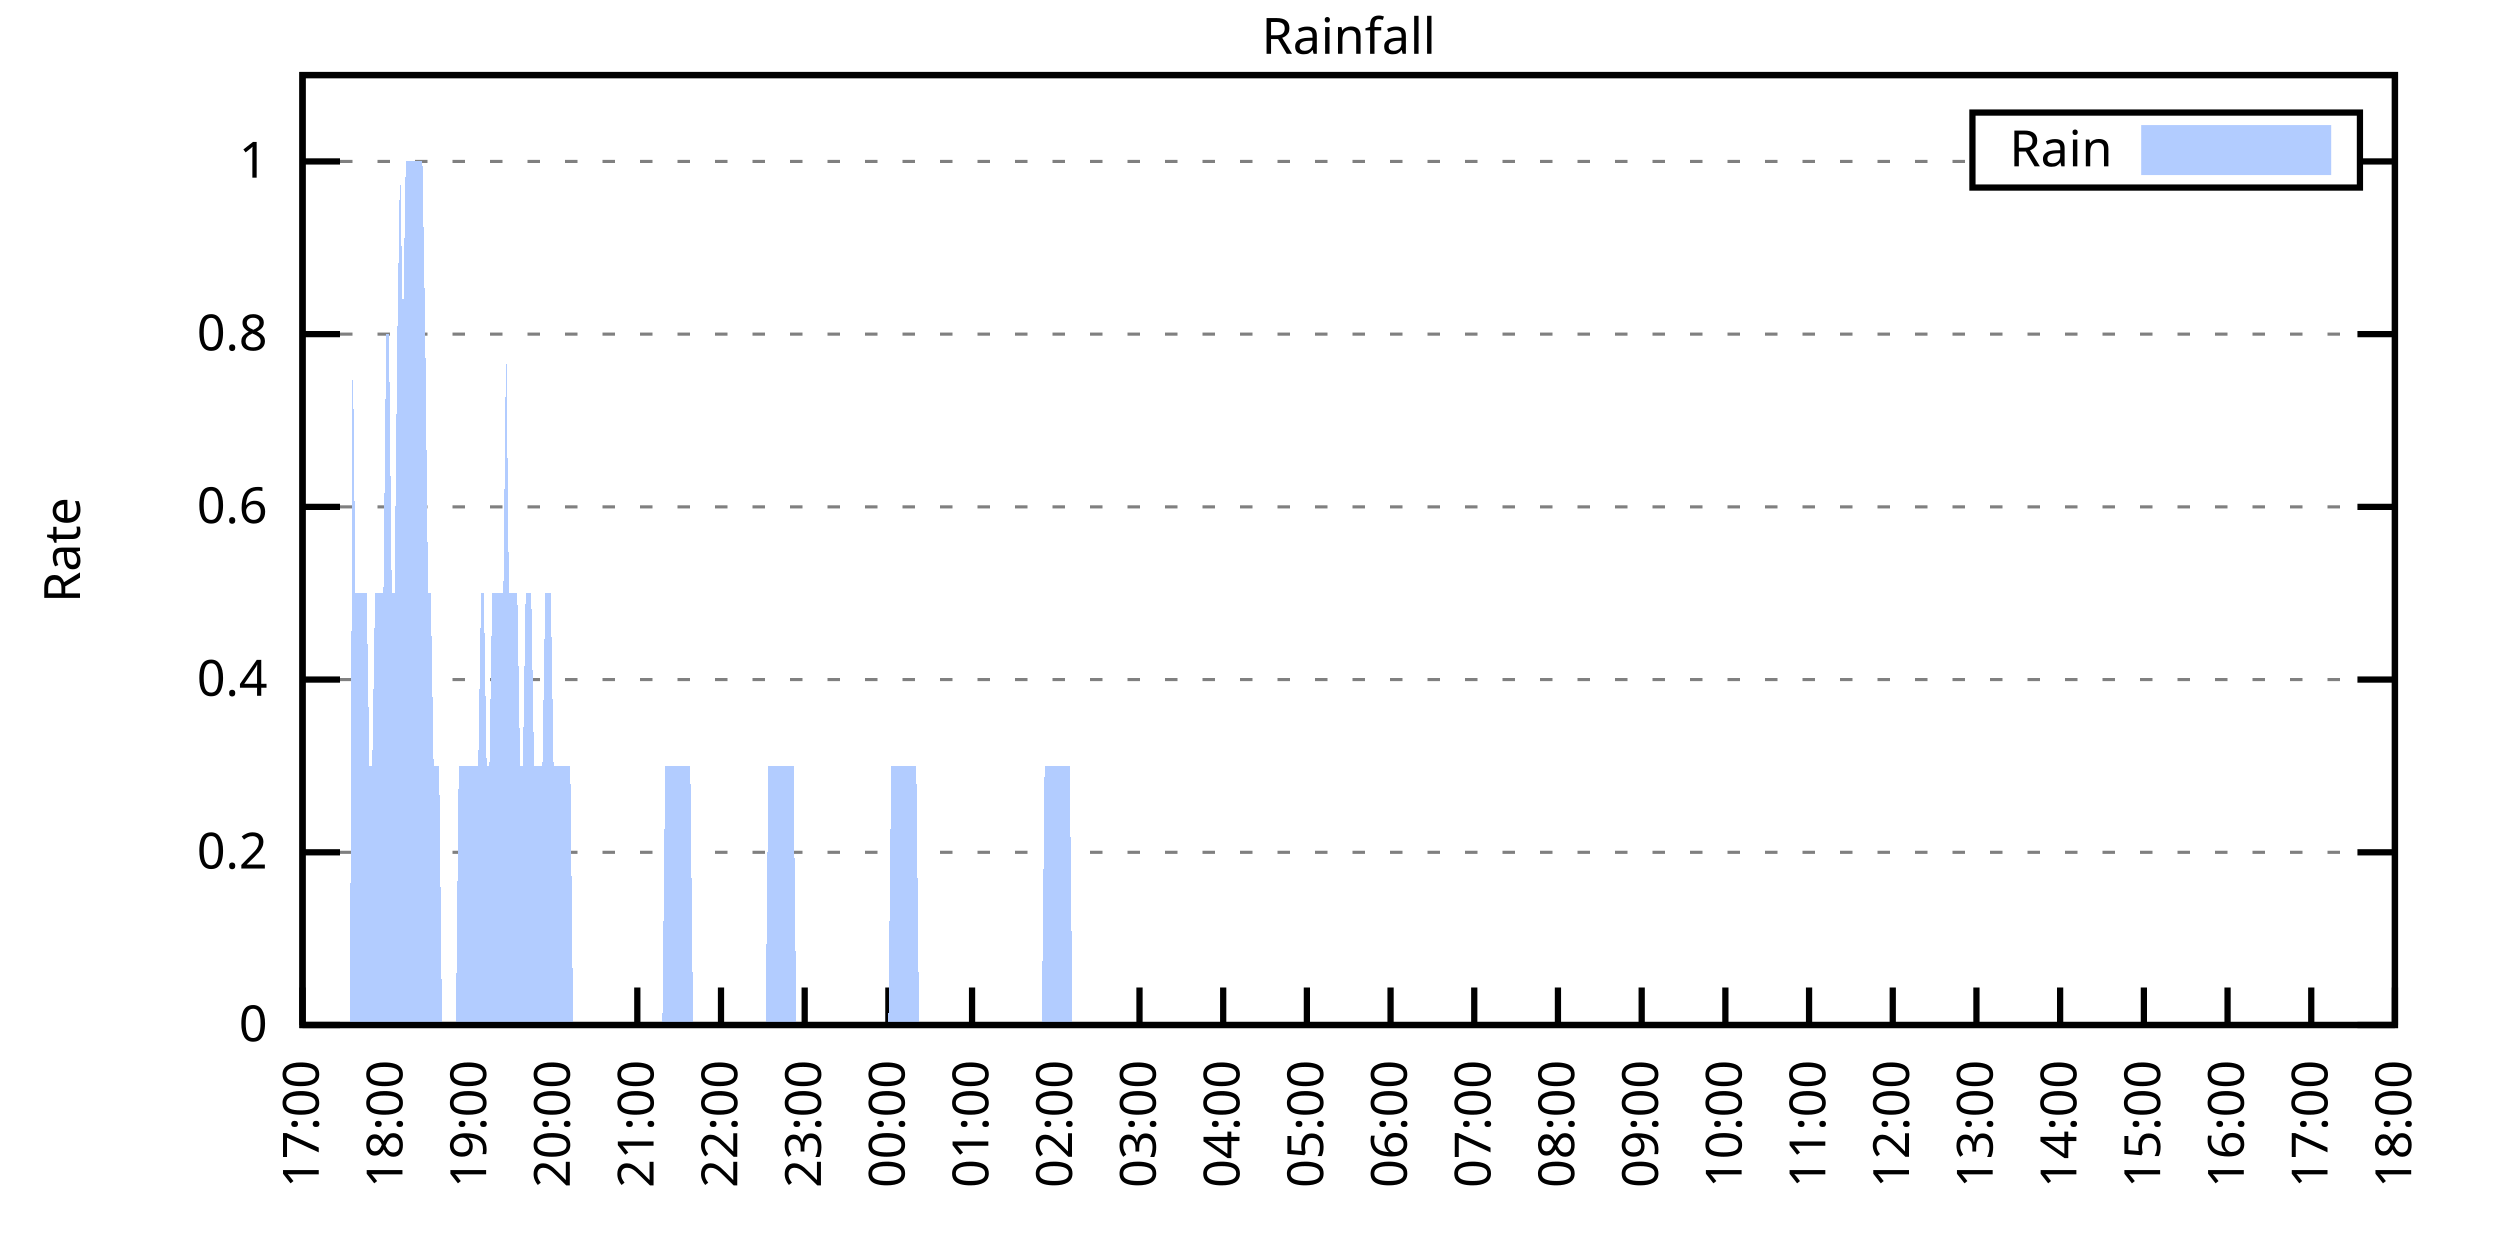
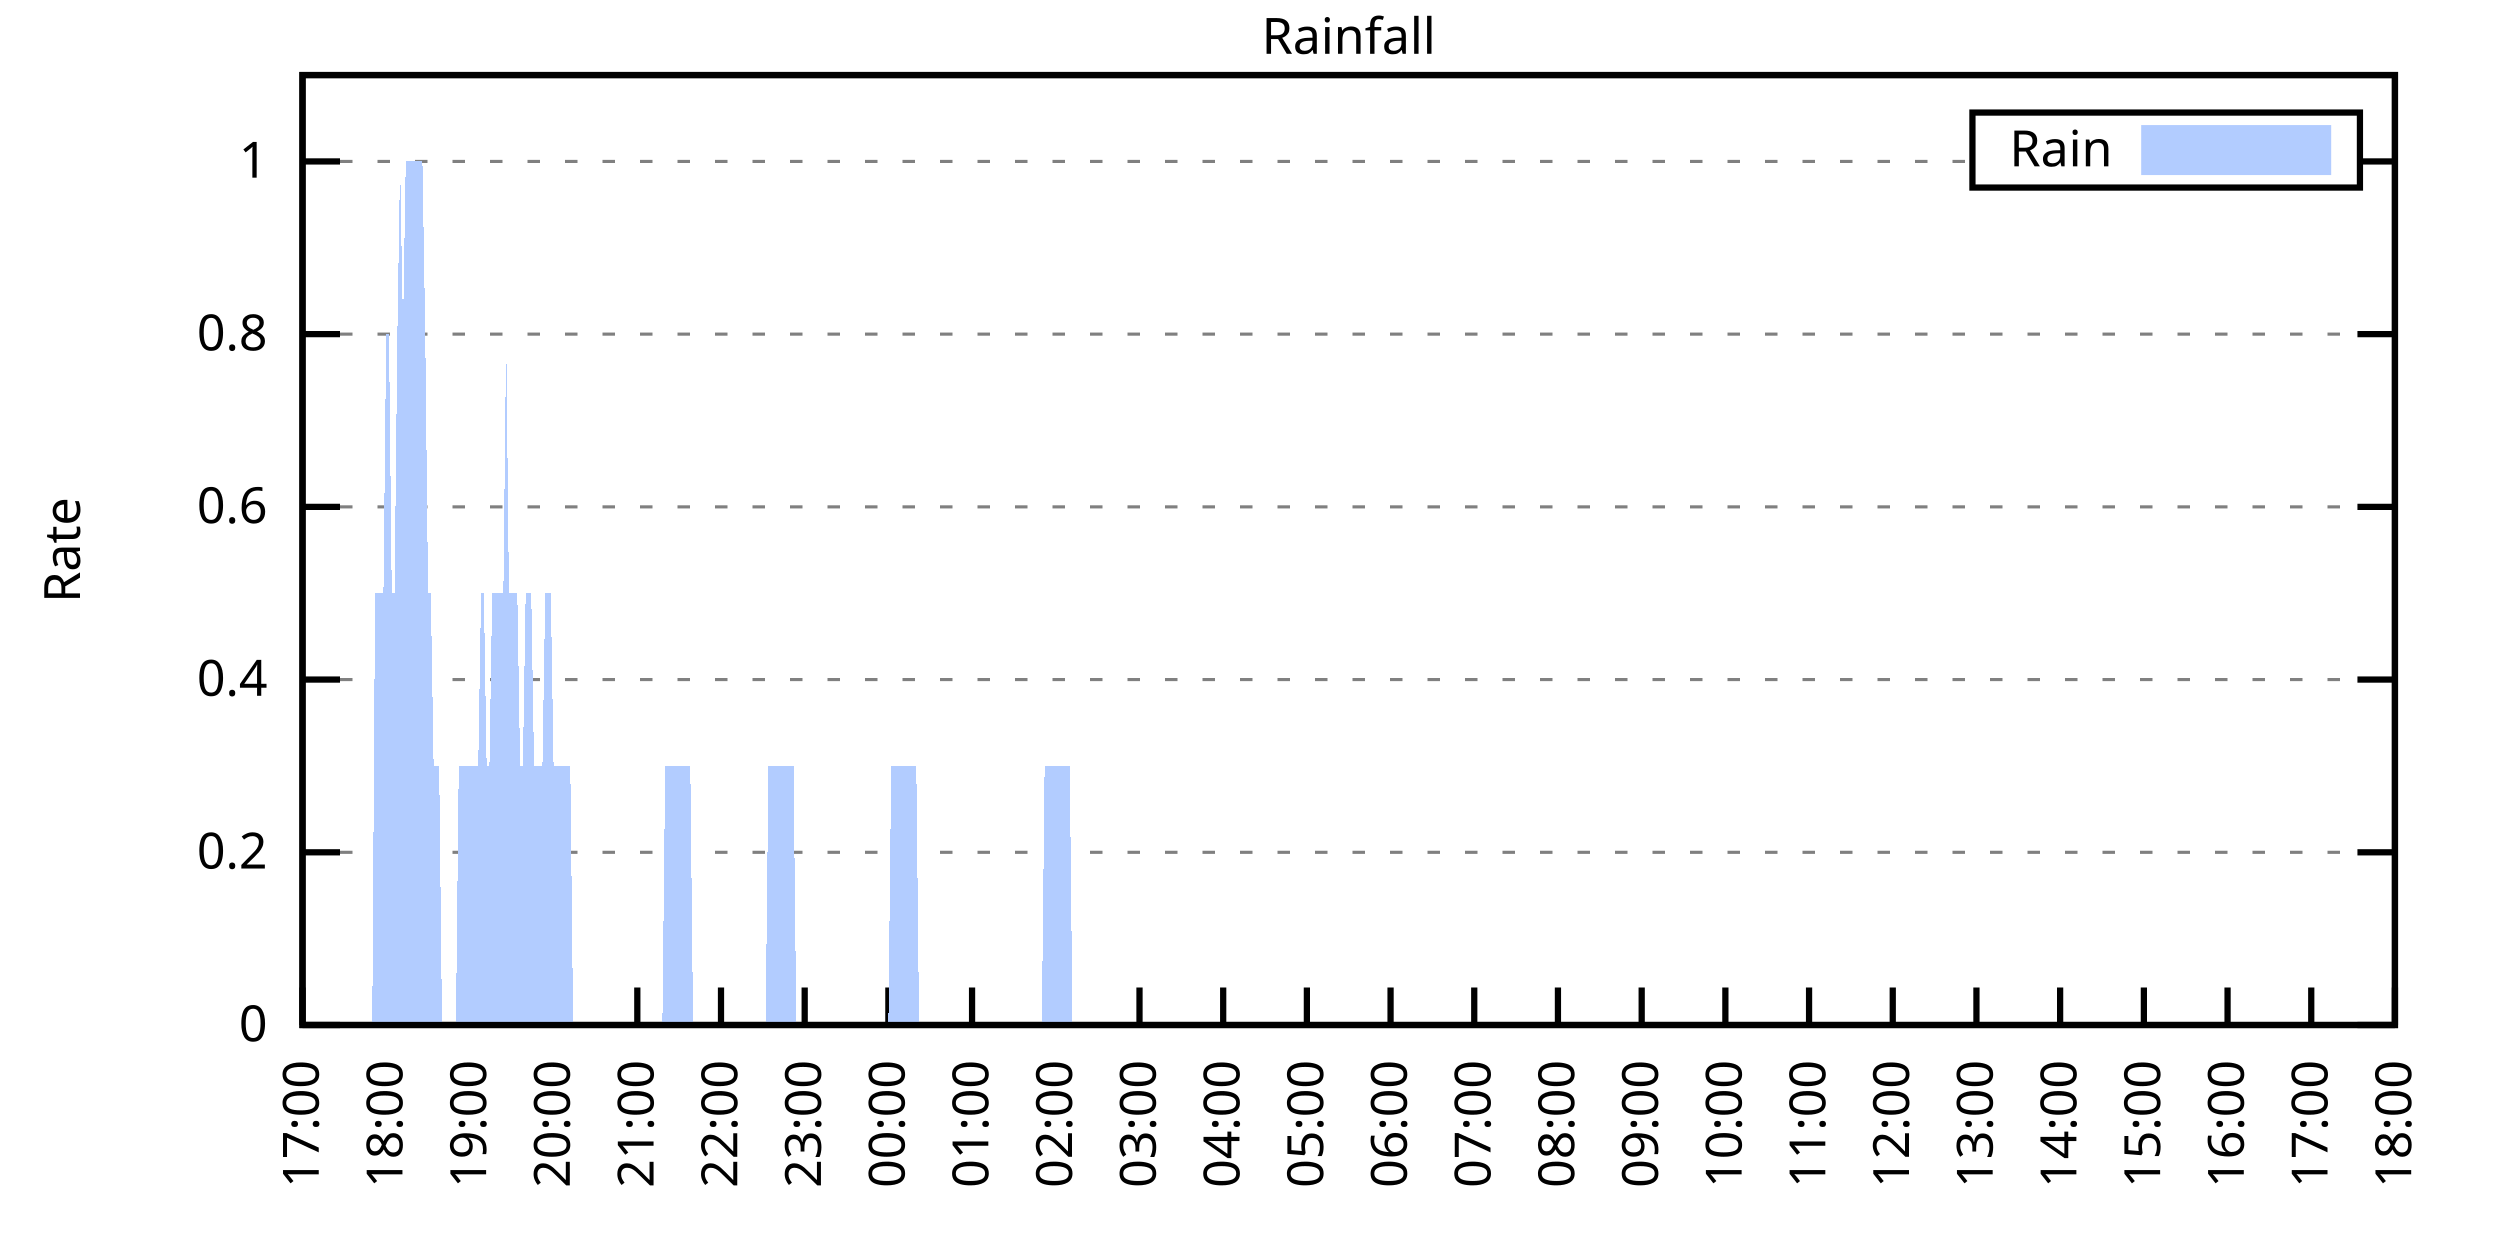
<svg xmlns="http://www.w3.org/2000/svg" xmlns:xlink="http://www.w3.org/1999/xlink" width="400" height="200" viewBox="0 0 400 200">
  <g id="gnuplot_canvas">
    <rect x="0" y="0" width="400" height="200" fill="none" />
    <defs>
      <circle id="gpDot" r="0.5" stroke-width="0.5" stroke="currentColor" />
      <path id="gpPt0" stroke-width="0.333" stroke="currentColor" d="M-1,0 h2 M0,-1 v2" />
      <path id="gpPt1" stroke-width="0.333" stroke="currentColor" d="M-1,-1 L1,1 M1,-1 L-1,1" />
      <path id="gpPt2" stroke-width="0.333" stroke="currentColor" d="M-1,0 L1,0 M0,-1 L0,1 M-1,-1 L1,1 M-1,1 L1,-1" />
      <rect id="gpPt3" stroke-width="0.333" stroke="currentColor" x="-1" y="-1" width="2" height="2" />
      <rect id="gpPt4" stroke-width="0.333" stroke="currentColor" fill="currentColor" x="-1" y="-1" width="2" height="2" />
      <circle id="gpPt5" stroke-width="0.333" stroke="currentColor" cx="0" cy="0" r="1" />
      <use xlink:href="#gpPt5" id="gpPt6" fill="currentColor" stroke="none" />
      <path id="gpPt7" stroke-width="0.333" stroke="currentColor" d="M0,-1.33 L-1.33,0.67 L1.33,0.67 z" />
      <use xlink:href="#gpPt7" id="gpPt8" fill="currentColor" stroke="none" />
      <use xlink:href="#gpPt7" id="gpPt9" stroke="currentColor" transform="rotate(180)" />
      <use xlink:href="#gpPt9" id="gpPt10" fill="currentColor" stroke="none" />
      <use xlink:href="#gpPt3" id="gpPt11" stroke="currentColor" transform="rotate(45)" />
      <use xlink:href="#gpPt11" id="gpPt12" fill="currentColor" stroke="none" />
      <path id="gpPt13" stroke-width="0.333" stroke="currentColor" d="M0,1.330 L1.265,0.411 L0.782,-1.067 L-0.782,-1.076 L-1.265,0.411 z" />
      <use xlink:href="#gpPt13" id="gpPt14" fill="currentColor" stroke="none" />
      <filter id="textbox" filterUnits="objectBoundingBox" x="0" y="0" height="1" width="1">
        <feFlood flood-color="white" flood-opacity="1" result="bgnd" />
        <feComposite in="SourceGraphic" in2="bgnd" operator="atop" />
      </filter>
      <filter id="greybox" filterUnits="objectBoundingBox" x="0" y="0" height="1" width="1">
        <feFlood flood-color="lightgrey" flood-opacity="1" result="grey" />
        <feComposite in="SourceGraphic" in2="grey" operator="atop" />
      </filter>
    </defs>
    <g fill="none" color="white" stroke="currentColor" stroke-width="1.00" stroke-linecap="butt" stroke-linejoin="miter">
</g>
    <g fill="none" color="black" stroke="currentColor" stroke-width="1.00" stroke-linecap="butt" stroke-linejoin="miter">
      <g stroke="none" shape-rendering="crispEdges">
        <polygon fill="rgb(255, 255, 255)" points="48.40,164.00 383.18,164.00 383.18,12.02 48.40,12.02 " />
      </g>
    </g>
    <g fill="none" color="black" stroke="currentColor" stroke-width="1.00" stroke-linecap="butt" stroke-linejoin="miter">
</g>
    <g fill="none" color="black" stroke="black" stroke-width="0.50" stroke-linecap="butt" stroke-linejoin="miter">
</g>
    <g fill="none" color="gray" stroke="currentColor" stroke-width="0.50" stroke-linecap="butt" stroke-linejoin="miter">
      <path stroke="gray" stroke-dasharray="2,4" class="gridline" d="M48.40,164.00 L383.19,164.00  " />
    </g>
    <g fill="none" color="gray" stroke="gray" stroke-width="1.00" stroke-linecap="butt" stroke-linejoin="miter">
</g>
    <g fill="none" color="black" stroke="currentColor" stroke-width="1.00" stroke-linecap="butt" stroke-linejoin="miter">
      <path stroke="black" d="M48.40,164.00 L54.40,164.00 M383.19,164.00 L377.19,164.00  " />
      <g transform="translate(42.80,166.60)" stroke="none" fill="black" font-family="Sans" font-size="8.00" text-anchor="end">
        <text>
          <tspan font-family="Sans"> 0</tspan>
        </text>
      </g>
    </g>
    <g fill="none" color="black" stroke="currentColor" stroke-width="1.00" stroke-linecap="butt" stroke-linejoin="miter">
</g>
    <g fill="none" color="black" stroke="black" stroke-width="0.50" stroke-linecap="butt" stroke-linejoin="miter">
</g>
    <g fill="none" color="gray" stroke="currentColor" stroke-width="0.50" stroke-linecap="butt" stroke-linejoin="miter">
      <path stroke="gray" stroke-dasharray="2,4" class="gridline" d="M48.40,136.37 L383.19,136.37  " />
    </g>
    <g fill="none" color="gray" stroke="gray" stroke-width="1.00" stroke-linecap="butt" stroke-linejoin="miter">
</g>
    <g fill="none" color="black" stroke="currentColor" stroke-width="1.00" stroke-linecap="butt" stroke-linejoin="miter">
      <path stroke="black" d="M48.40,136.37 L54.40,136.37 M383.19,136.37 L377.19,136.37  " />
      <g transform="translate(42.80,138.97)" stroke="none" fill="black" font-family="Sans" font-size="8.00" text-anchor="end">
        <text>
          <tspan font-family="Sans"> 0.2</tspan>
        </text>
      </g>
    </g>
    <g fill="none" color="black" stroke="currentColor" stroke-width="1.00" stroke-linecap="butt" stroke-linejoin="miter">
</g>
    <g fill="none" color="black" stroke="black" stroke-width="0.50" stroke-linecap="butt" stroke-linejoin="miter">
</g>
    <g fill="none" color="gray" stroke="currentColor" stroke-width="0.50" stroke-linecap="butt" stroke-linejoin="miter">
      <path stroke="gray" stroke-dasharray="2,4" class="gridline" d="M48.40,108.73 L383.19,108.73  " />
    </g>
    <g fill="none" color="gray" stroke="gray" stroke-width="1.00" stroke-linecap="butt" stroke-linejoin="miter">
</g>
    <g fill="none" color="black" stroke="currentColor" stroke-width="1.00" stroke-linecap="butt" stroke-linejoin="miter">
      <path stroke="black" d="M48.40,108.73 L54.40,108.73 M383.19,108.73 L377.19,108.73  " />
      <g transform="translate(42.80,111.33)" stroke="none" fill="black" font-family="Sans" font-size="8.00" text-anchor="end">
        <text>
          <tspan font-family="Sans"> 0.4</tspan>
        </text>
      </g>
    </g>
    <g fill="none" color="black" stroke="currentColor" stroke-width="1.00" stroke-linecap="butt" stroke-linejoin="miter">
</g>
    <g fill="none" color="black" stroke="black" stroke-width="0.50" stroke-linecap="butt" stroke-linejoin="miter">
</g>
    <g fill="none" color="gray" stroke="currentColor" stroke-width="0.50" stroke-linecap="butt" stroke-linejoin="miter">
      <path stroke="gray" stroke-dasharray="2,4" class="gridline" d="M48.40,81.10 L383.19,81.10  " />
    </g>
    <g fill="none" color="gray" stroke="gray" stroke-width="1.00" stroke-linecap="butt" stroke-linejoin="miter">
</g>
    <g fill="none" color="black" stroke="currentColor" stroke-width="1.00" stroke-linecap="butt" stroke-linejoin="miter">
      <path stroke="black" d="M48.40,81.10 L54.40,81.10 M383.19,81.10 L377.19,81.10  " />
      <g transform="translate(42.80,83.70)" stroke="none" fill="black" font-family="Sans" font-size="8.00" text-anchor="end">
        <text>
          <tspan font-family="Sans"> 0.6</tspan>
        </text>
      </g>
    </g>
    <g fill="none" color="black" stroke="currentColor" stroke-width="1.00" stroke-linecap="butt" stroke-linejoin="miter">
</g>
    <g fill="none" color="black" stroke="black" stroke-width="0.50" stroke-linecap="butt" stroke-linejoin="miter">
</g>
    <g fill="none" color="gray" stroke="currentColor" stroke-width="0.50" stroke-linecap="butt" stroke-linejoin="miter">
      <path stroke="gray" stroke-dasharray="2,4" class="gridline" d="M48.40,53.46 L383.19,53.46  " />
    </g>
    <g fill="none" color="gray" stroke="gray" stroke-width="1.00" stroke-linecap="butt" stroke-linejoin="miter">
</g>
    <g fill="none" color="black" stroke="currentColor" stroke-width="1.00" stroke-linecap="butt" stroke-linejoin="miter">
      <path stroke="black" d="M48.40,53.46 L54.40,53.46 M383.19,53.46 L377.19,53.46  " />
      <g transform="translate(42.80,56.06)" stroke="none" fill="black" font-family="Sans" font-size="8.00" text-anchor="end">
        <text>
          <tspan font-family="Sans"> 0.8</tspan>
        </text>
      </g>
    </g>
    <g fill="none" color="black" stroke="currentColor" stroke-width="1.00" stroke-linecap="butt" stroke-linejoin="miter">
</g>
    <g fill="none" color="black" stroke="black" stroke-width="0.50" stroke-linecap="butt" stroke-linejoin="miter">
</g>
    <g fill="none" color="gray" stroke="currentColor" stroke-width="0.50" stroke-linecap="butt" stroke-linejoin="miter">
      <path stroke="gray" stroke-dasharray="2,4" class="gridline" d="M48.40,25.83 L315.59,25.83 M377.59,25.83 L383.19,25.83  " />
    </g>
    <g fill="none" color="gray" stroke="gray" stroke-width="1.00" stroke-linecap="butt" stroke-linejoin="miter">
</g>
    <g fill="none" color="black" stroke="currentColor" stroke-width="1.00" stroke-linecap="butt" stroke-linejoin="miter">
      <path stroke="black" d="M48.40,25.83 L54.40,25.83 M383.19,25.83 L377.19,25.83  " />
      <g transform="translate(42.80,28.43)" stroke="none" fill="black" font-family="Sans" font-size="8.00" text-anchor="end">
        <text>
          <tspan font-family="Sans"> 1</tspan>
        </text>
      </g>
    </g>
    <g fill="none" color="black" stroke="currentColor" stroke-width="1.00" stroke-linecap="butt" stroke-linejoin="miter">
      <path stroke="black" d="M48.40,164.00 L48.40,158.00  " />
      <g transform="translate(51.00,169.60) rotate(270.00)" stroke="none" fill="black" font-family="Sans" font-size="8.00" text-anchor="end">
        <text>
          <tspan font-family="Sans">17:00</tspan>
        </text>
      </g>
    </g>
    <g fill="none" color="black" stroke="currentColor" stroke-width="1.00" stroke-linecap="butt" stroke-linejoin="miter">
      <path stroke="black" d="M61.79,164.00 L61.79,158.00  " />
      <g transform="translate(64.39,169.60) rotate(270.00)" stroke="none" fill="black" font-family="Sans" font-size="8.00" text-anchor="end">
        <text>
          <tspan font-family="Sans">18:00</tspan>
        </text>
      </g>
    </g>
    <g fill="none" color="black" stroke="currentColor" stroke-width="1.00" stroke-linecap="butt" stroke-linejoin="miter">
      <path stroke="black" d="M75.18,164.00 L75.18,158.00  " />
      <g transform="translate(77.78,169.60) rotate(270.00)" stroke="none" fill="black" font-family="Sans" font-size="8.00" text-anchor="end">
        <text>
          <tspan font-family="Sans">19:00</tspan>
        </text>
      </g>
    </g>
    <g fill="none" color="black" stroke="currentColor" stroke-width="1.00" stroke-linecap="butt" stroke-linejoin="miter">
      <path stroke="black" d="M88.57,164.00 L88.57,158.00  " />
      <g transform="translate(91.17,169.60) rotate(270.00)" stroke="none" fill="black" font-family="Sans" font-size="8.00" text-anchor="end">
        <text>
          <tspan font-family="Sans">20:00</tspan>
        </text>
      </g>
    </g>
    <g fill="none" color="black" stroke="currentColor" stroke-width="1.00" stroke-linecap="butt" stroke-linejoin="miter">
      <path stroke="black" d="M101.97,164.00 L101.97,158.00  " />
      <g transform="translate(104.57,169.60) rotate(270.00)" stroke="none" fill="black" font-family="Sans" font-size="8.00" text-anchor="end">
        <text>
          <tspan font-family="Sans">21:00</tspan>
        </text>
      </g>
    </g>
    <g fill="none" color="black" stroke="currentColor" stroke-width="1.00" stroke-linecap="butt" stroke-linejoin="miter">
      <path stroke="black" d="M115.36,164.00 L115.36,158.00  " />
      <g transform="translate(117.96,169.60) rotate(270.00)" stroke="none" fill="black" font-family="Sans" font-size="8.00" text-anchor="end">
        <text>
          <tspan font-family="Sans">22:00</tspan>
        </text>
      </g>
    </g>
    <g fill="none" color="black" stroke="currentColor" stroke-width="1.00" stroke-linecap="butt" stroke-linejoin="miter">
      <path stroke="black" d="M128.75,164.00 L128.75,158.00  " />
      <g transform="translate(131.35,169.60) rotate(270.00)" stroke="none" fill="black" font-family="Sans" font-size="8.00" text-anchor="end">
        <text>
          <tspan font-family="Sans">23:00</tspan>
        </text>
      </g>
    </g>
    <g fill="none" color="black" stroke="currentColor" stroke-width="1.00" stroke-linecap="butt" stroke-linejoin="miter">
      <path stroke="black" d="M142.14,164.00 L142.14,158.00  " />
      <g transform="translate(144.74,169.60) rotate(270.00)" stroke="none" fill="black" font-family="Sans" font-size="8.00" text-anchor="end">
        <text>
          <tspan font-family="Sans">00:00</tspan>
        </text>
      </g>
    </g>
    <g fill="none" color="black" stroke="currentColor" stroke-width="1.00" stroke-linecap="butt" stroke-linejoin="miter">
      <path stroke="black" d="M155.53,164.00 L155.53,158.00  " />
      <g transform="translate(158.13,169.60) rotate(270.00)" stroke="none" fill="black" font-family="Sans" font-size="8.00" text-anchor="end">
        <text>
          <tspan font-family="Sans">01:00</tspan>
        </text>
      </g>
    </g>
    <g fill="none" color="black" stroke="currentColor" stroke-width="1.00" stroke-linecap="butt" stroke-linejoin="miter">
      <path stroke="black" d="M168.92,164.00 L168.92,158.00  " />
      <g transform="translate(171.52,169.60) rotate(270.00)" stroke="none" fill="black" font-family="Sans" font-size="8.00" text-anchor="end">
        <text>
          <tspan font-family="Sans">02:00</tspan>
        </text>
      </g>
    </g>
    <g fill="none" color="black" stroke="currentColor" stroke-width="1.00" stroke-linecap="butt" stroke-linejoin="miter">
      <path stroke="black" d="M182.32,164.00 L182.32,158.00  " />
      <g transform="translate(184.92,169.60) rotate(270.00)" stroke="none" fill="black" font-family="Sans" font-size="8.00" text-anchor="end">
        <text>
          <tspan font-family="Sans">03:00</tspan>
        </text>
      </g>
    </g>
    <g fill="none" color="black" stroke="currentColor" stroke-width="1.00" stroke-linecap="butt" stroke-linejoin="miter">
      <path stroke="black" d="M195.71,164.00 L195.71,158.00  " />
      <g transform="translate(198.31,169.60) rotate(270.00)" stroke="none" fill="black" font-family="Sans" font-size="8.00" text-anchor="end">
        <text>
          <tspan font-family="Sans">04:00</tspan>
        </text>
      </g>
    </g>
    <g fill="none" color="black" stroke="currentColor" stroke-width="1.00" stroke-linecap="butt" stroke-linejoin="miter">
      <path stroke="black" d="M209.10,164.00 L209.10,158.00  " />
      <g transform="translate(211.70,169.60) rotate(270.00)" stroke="none" fill="black" font-family="Sans" font-size="8.00" text-anchor="end">
        <text>
          <tspan font-family="Sans">05:00</tspan>
        </text>
      </g>
    </g>
    <g fill="none" color="black" stroke="currentColor" stroke-width="1.00" stroke-linecap="butt" stroke-linejoin="miter">
      <path stroke="black" d="M222.49,164.00 L222.49,158.00  " />
      <g transform="translate(225.09,169.60) rotate(270.00)" stroke="none" fill="black" font-family="Sans" font-size="8.00" text-anchor="end">
        <text>
          <tspan font-family="Sans">06:00</tspan>
        </text>
      </g>
    </g>
    <g fill="none" color="black" stroke="currentColor" stroke-width="1.00" stroke-linecap="butt" stroke-linejoin="miter">
      <path stroke="black" d="M235.88,164.00 L235.88,158.00  " />
      <g transform="translate(238.48,169.60) rotate(270.00)" stroke="none" fill="black" font-family="Sans" font-size="8.00" text-anchor="end">
        <text>
          <tspan font-family="Sans">07:00</tspan>
        </text>
      </g>
    </g>
    <g fill="none" color="black" stroke="currentColor" stroke-width="1.00" stroke-linecap="butt" stroke-linejoin="miter">
      <path stroke="black" d="M249.27,164.00 L249.27,158.00  " />
      <g transform="translate(251.87,169.60) rotate(270.00)" stroke="none" fill="black" font-family="Sans" font-size="8.00" text-anchor="end">
        <text>
          <tspan font-family="Sans">08:00</tspan>
        </text>
      </g>
    </g>
    <g fill="none" color="black" stroke="currentColor" stroke-width="1.00" stroke-linecap="butt" stroke-linejoin="miter">
      <path stroke="black" d="M262.67,164.00 L262.67,158.00  " />
      <g transform="translate(265.27,169.60) rotate(270.00)" stroke="none" fill="black" font-family="Sans" font-size="8.00" text-anchor="end">
        <text>
          <tspan font-family="Sans">09:00</tspan>
        </text>
      </g>
    </g>
    <g fill="none" color="black" stroke="currentColor" stroke-width="1.00" stroke-linecap="butt" stroke-linejoin="miter">
      <path stroke="black" d="M276.06,164.00 L276.06,158.00  " />
      <g transform="translate(278.66,169.60) rotate(270.00)" stroke="none" fill="black" font-family="Sans" font-size="8.00" text-anchor="end">
        <text>
          <tspan font-family="Sans">10:00</tspan>
        </text>
      </g>
    </g>
    <g fill="none" color="black" stroke="currentColor" stroke-width="1.00" stroke-linecap="butt" stroke-linejoin="miter">
      <path stroke="black" d="M289.45,164.00 L289.45,158.00  " />
      <g transform="translate(292.05,169.60) rotate(270.00)" stroke="none" fill="black" font-family="Sans" font-size="8.00" text-anchor="end">
        <text>
          <tspan font-family="Sans">11:00</tspan>
        </text>
      </g>
    </g>
    <g fill="none" color="black" stroke="currentColor" stroke-width="1.00" stroke-linecap="butt" stroke-linejoin="miter">
      <path stroke="black" d="M302.84,164.00 L302.84,158.00  " />
      <g transform="translate(305.44,169.60) rotate(270.00)" stroke="none" fill="black" font-family="Sans" font-size="8.00" text-anchor="end">
        <text>
          <tspan font-family="Sans">12:00</tspan>
        </text>
      </g>
    </g>
    <g fill="none" color="black" stroke="currentColor" stroke-width="1.00" stroke-linecap="butt" stroke-linejoin="miter">
      <path stroke="black" d="M316.23,164.00 L316.23,158.00  " />
      <g transform="translate(318.83,169.60) rotate(270.00)" stroke="none" fill="black" font-family="Sans" font-size="8.00" text-anchor="end">
        <text>
          <tspan font-family="Sans">13:00</tspan>
        </text>
      </g>
    </g>
    <g fill="none" color="black" stroke="currentColor" stroke-width="1.00" stroke-linecap="butt" stroke-linejoin="miter">
      <path stroke="black" d="M329.62,164.00 L329.62,158.00  " />
      <g transform="translate(332.22,169.60) rotate(270.00)" stroke="none" fill="black" font-family="Sans" font-size="8.00" text-anchor="end">
        <text>
          <tspan font-family="Sans">14:00</tspan>
        </text>
      </g>
    </g>
    <g fill="none" color="black" stroke="currentColor" stroke-width="1.00" stroke-linecap="butt" stroke-linejoin="miter">
      <path stroke="black" d="M343.02,164.00 L343.02,158.00  " />
      <g transform="translate(345.62,169.60) rotate(270.00)" stroke="none" fill="black" font-family="Sans" font-size="8.00" text-anchor="end">
        <text>
          <tspan font-family="Sans">15:00</tspan>
        </text>
      </g>
    </g>
    <g fill="none" color="black" stroke="currentColor" stroke-width="1.00" stroke-linecap="butt" stroke-linejoin="miter">
      <path stroke="black" d="M356.41,164.00 L356.41,158.00  " />
      <g transform="translate(359.01,169.60) rotate(270.00)" stroke="none" fill="black" font-family="Sans" font-size="8.00" text-anchor="end">
        <text>
          <tspan font-family="Sans">16:00</tspan>
        </text>
      </g>
    </g>
    <g fill="none" color="black" stroke="currentColor" stroke-width="1.00" stroke-linecap="butt" stroke-linejoin="miter">
      <path stroke="black" d="M369.80,164.00 L369.80,158.00  " />
      <g transform="translate(372.40,169.60) rotate(270.00)" stroke="none" fill="black" font-family="Sans" font-size="8.00" text-anchor="end">
        <text>
          <tspan font-family="Sans">17:00</tspan>
        </text>
      </g>
    </g>
    <g fill="none" color="black" stroke="currentColor" stroke-width="1.00" stroke-linecap="butt" stroke-linejoin="miter">
      <path stroke="black" d="M383.19,164.00 L383.19,158.00  " />
      <g transform="translate(385.79,169.60) rotate(270.00)" stroke="none" fill="black" font-family="Sans" font-size="8.00" text-anchor="end">
        <text>
          <tspan font-family="Sans">18:00</tspan>
        </text>
      </g>
    </g>
    <g fill="none" color="black" stroke="currentColor" stroke-width="1.00" stroke-linecap="butt" stroke-linejoin="miter">
</g>
    <g fill="none" color="black" stroke="currentColor" stroke-width="1.00" stroke-linecap="butt" stroke-linejoin="miter">
      <path stroke="black" d="M48.40,12.01 L48.40,164.00 L383.19,164.00 L383.19,12.01 L48.40,12.01 Z  " />
    </g>
    <g fill="none" color="black" stroke="currentColor" stroke-width="1.00" stroke-linecap="butt" stroke-linejoin="miter">
</g>
    <g fill="none" color="black" stroke="currentColor" stroke-width="1.00" stroke-linecap="butt" stroke-linejoin="miter">
      <path stroke="black" d="M315.59,30.01 L315.59,18.01 L377.59,18.01 L377.59,30.01 L315.59,30.01 Z  " />
    </g>
    <g id="Rainfall_plot_1">
      <g fill="none" color="white" stroke="black" stroke-width="2.00" stroke-linecap="butt" stroke-linejoin="miter">
</g>
      <g fill="none" color="black" stroke="currentColor" stroke-width="2.00" stroke-linecap="butt" stroke-linejoin="miter">
        <g transform="translate(337.99,26.61)" stroke="none" fill="black" font-family="Sans" font-size="8.00" text-anchor="end">
          <text>
            <tspan font-family="Sans">Rain</tspan>
          </text>
        </g>
      </g>
      <g fill="none" color="black" stroke="currentColor" stroke-width="2.00" stroke-linecap="butt" stroke-linejoin="miter">
        <g stroke="none" shape-rendering="crispEdges">
          <polygon fill="rgb(178, 204, 255)" points="343.59,27.01 371.99,27.01 371.99,21.01 343.59,21.01 " />
        </g>
        <path stroke="rgb(178, 204, 255)" d="M343.59,27.01 L371.99,27.01 L371.99,21.01 L343.59,21.01 L343.59,27.01 Z  " />
      </g>
      <g fill="none" color="black" stroke="currentColor" stroke-width="2.00" stroke-linecap="butt" stroke-linejoin="miter">
        <g stroke="none" shape-rendering="crispEdges">
-           <polygon fill="rgb(178, 204, 255)" points="51.97,164.00 52.42,164.00 52.86,164.00 53.31,164.00 53.76,164.00 54.20,164.00 54.65,164.00 55.10,164.00 55.54,164.00 55.99,164.00 56.43,53.46 56.88,94.91 57.33,94.91 57.77,94.91 58.22,94.91 58.67,94.91 59.11,122.55 59.56,122.55 60.01,94.91 60.45,94.91 60.90,94.91 61.35,94.91 61.79,53.46 62.24,53.46 62.68,94.91 63.13,94.91 63.58,53.46 64.02,25.83 64.47,53.46 64.92,25.83 65.36,25.83 65.81,25.83 66.26,25.83 66.70,25.83 67.15,25.83 67.59,25.83 68.04,53.46 68.49,94.91 68.93,94.91 69.38,122.55 69.83,122.55 70.27,122.55 70.72,164.00 71.17,164.00 71.61,164.00 72.06,164.00 72.50,164.00 72.95,164.00 73.40,122.55 73.84,122.55 74.29,122.55 74.74,122.55 75.18,122.55 75.63,122.55 76.08,122.55 76.52,122.55 76.97,94.91 77.42,94.91 77.86,122.55 78.31,122.55 78.75,94.91 79.20,94.91 79.65,94.91 80.09,94.91 80.54,94.91 80.99,53.46 81.43,94.91 81.88,94.91 82.33,94.91 82.77,94.91 83.22,122.55 83.66,122.55 84.11,94.91 84.56,94.91 85.00,94.91 85.45,122.55 85.90,122.55 86.34,122.55 86.79,122.55 87.24,94.91 87.68,94.91 88.13,94.91 88.57,122.55 89.02,122.55 89.47,122.55 89.91,122.55 90.36,122.55 90.81,122.55 91.25,122.55 91.70,164.00 92.15,164.00 92.59,164.00 93.04,164.00 93.49,164.00 93.93,164.00 94.38,164.00 94.82,164.00 95.27,164.00 95.72,164.00 96.16,164.00 96.61,164.00 97.06,164.00 97.50,164.00 97.95,164.00 98.40,164.00 98.84,164.00 99.29,164.00 99.73,164.00 100.18,164.00 100.63,164.00 101.07,164.00 101.52,164.00 101.97,164.00 102.41,164.00 102.86,164.00 103.31,164.00 103.75,164.00 104.20,164.00 104.64,164.00 105.09,164.00 105.54,164.00 105.98,164.00 106.43,122.55 106.88,122.55 107.32,122.55 107.77,122.55 108.22,122.55 108.66,122.55 109.11,122.55 109.55,122.55 110.00,122.55 110.45,122.55 110.89,164.00 111.34,164.00 111.79,164.00 112.23,164.00 112.68,164.00 113.13,164.00 113.57,164.00 114.02,164.00 114.47,164.00 114.91,164.00 115.36,164.00 115.80,164.00 116.25,164.00 116.70,164.00 117.14,164.00 117.59,164.00 118.04,164.00 118.48,164.00 118.93,164.00 119.38,164.00 119.82,164.00 120.27,164.00 120.71,164.00 121.16,164.00 121.61,164.00 122.05,164.00 122.50,164.00 122.95,122.55 123.39,122.55 123.84,122.55 124.29,122.55 124.73,122.55 125.18,122.55 125.62,122.55 126.07,122.55 126.52,122.55 126.96,122.55 127.41,164.00 127.86,164.00 128.30,164.00 128.75,164.00 129.20,164.00 129.64,164.00 130.09,164.00 130.54,164.00 130.98,164.00 131.43,164.00 131.87,164.00 132.32,164.00 132.77,164.00 133.21,164.00 133.66,164.00 134.11,164.00 134.55,164.00 135.00,164.00 135.45,164.00 135.89,164.00 136.34,164.00 136.78,164.00 137.23,164.00 137.68,164.00 138.12,164.00 138.57,164.00 139.02,164.00 139.46,164.00 139.91,164.00 140.36,164.00 140.80,164.00 141.25,164.00 141.69,164.00 142.14,164.00 142.59,122.55 143.03,122.55 143.48,122.55 143.93,122.55 144.37,122.55 144.82,122.55 145.27,122.55 145.71,122.55 146.16,122.55 146.61,122.55 147.05,164.00 147.50,164.00 147.94,164.00 148.39,164.00 148.84,164.00 149.28,164.00 149.73,164.00 150.18,164.00 150.62,164.00 151.07,164.00 151.52,164.00 151.96,164.00 152.41,164.00 152.85,164.00 153.30,164.00 153.75,164.00 154.19,164.00 154.64,164.00 155.09,164.00 155.53,164.00 155.98,164.00 156.43,164.00 156.87,164.00 157.32,164.00 157.76,164.00 158.21,164.00 158.66,164.00 159.10,164.00 159.55,164.00 160.00,164.00 160.44,164.00 160.89,164.00 161.34,164.00 161.78,164.00 162.23,164.00 162.67,164.00 163.12,164.00 163.57,164.00 164.01,164.00 164.46,164.00 164.91,164.00 165.35,164.00 165.80,164.00 166.25,164.00 166.69,164.00 167.14,122.55 167.59,122.55 168.03,122.55 168.48,122.55 168.92,122.55 169.37,122.55 169.82,122.55 170.26,122.55 170.71,122.55 171.16,122.55 171.60,164.00 172.05,164.00 172.50,164.00 172.94,164.00 173.39,164.00 173.83,164.00 174.28,164.00 174.73,164.00 175.17,164.00 175.62,164.00 176.07,164.00 176.51,164.00 176.96,164.00 177.41,164.00 177.85,164.00 178.30,164.00 178.74,164.00 179.19,164.00 179.64,164.00 180.08,164.00 180.53,164.00 180.98,164.00 181.42,164.00 181.87,164.00 182.32,164.00 182.76,164.00 183.21,164.00 183.66,164.00 184.10,164.00 184.55,164.00 184.99,164.00 185.44,164.00 185.89,164.00 186.33,164.00 186.78,164.00 187.23,164.00 187.67,164.00 188.12,164.00 188.57,164.00 189.01,164.00 189.46,164.00 189.90,164.00 190.35,164.00 190.80,164.00 191.24,164.00 191.69,164.00 192.14,164.00 192.58,164.00 193.03,164.00 193.48,164.00 193.92,164.00 194.37,164.00 194.81,164.00 195.26,164.00 195.71,164.00 196.15,164.00 196.60,164.00 197.05,164.00 197.49,164.00 197.94,164.00 198.39,164.00 198.83,164.00 199.28,164.00 199.73,164.00 200.17,164.00 200.62,164.00 201.06,164.00 201.51,164.00 201.96,164.00 202.40,164.00 202.85,164.00 203.30,164.00 203.74,164.00 204.19,164.00 204.64,164.00 205.08,164.00 205.53,164.00 205.97,164.00 206.42,164.00 206.87,164.00 207.31,164.00 207.76,164.00 208.21,164.00 208.65,164.00 209.10,164.00 209.55,164.00 209.99,164.00 210.44,164.00 210.88,164.00 211.33,164.00 211.78,164.00 212.22,164.00 212.67,164.00 213.12,164.00 213.56,164.00 214.01,164.00 214.46,164.00 214.90,164.00 215.35,164.00 215.80,164.00 216.24,164.00 216.69,164.00 217.13,164.00 217.58,164.00 218.03,164.00 218.47,164.00 218.92,164.00 219.37,164.00 219.81,164.00 220.26,164.00 220.71,164.00 221.15,164.00 221.60,164.00 222.04,164.00 222.49,164.00 222.94,164.00 223.38,164.00 223.83,164.00 224.28,164.00 224.72,164.00 225.17,164.00 225.62,164.00 226.06,164.00 226.51,164.00 226.95,164.00 227.40,164.00 227.85,164.00 228.29,164.00 228.74,164.00 229.19,164.00 229.63,164.00 230.08,164.00 230.53,164.00 230.97,164.00 231.42,164.00 231.86,164.00 232.31,164.00 232.76,164.00 233.20,164.00 233.65,164.00 234.10,164.00 234.54,164.00 234.99,164.00 235.44,164.00 235.88,164.00 236.33,164.00 236.78,164.00 237.22,164.00 237.67,164.00 238.11,164.00 238.56,164.00 239.01,164.00 239.45,164.00 239.90,164.00 240.35,164.00 240.79,164.00 241.24,164.00 241.69,164.00 242.13,164.00 242.58,164.00 243.02,164.00 243.47,164.00 243.92,164.00 244.36,164.00 244.81,164.00 245.26,164.00 245.70,164.00 246.15,164.00 246.60,164.00 247.04,164.00 247.49,164.00 247.93,164.00 248.38,164.00 248.83,164.00 249.27,164.00 249.72,164.00 250.17,164.00 250.61,164.00 251.06,164.00 251.51,164.00 251.95,164.00 252.40,164.00 252.85,164.00 253.29,164.00 253.74,164.00 254.18,164.00 254.63,164.00 255.08,164.00 255.52,164.00 255.97,164.00 256.42,164.00 256.86,164.00 257.31,164.00 257.76,164.00 258.20,164.00 258.65,164.00 259.09,164.00 259.54,164.00 259.99,164.00 260.43,164.00 260.88,164.00 261.33,164.00 261.77,164.00 262.22,164.00 262.67,164.00 263.11,164.00 263.56,164.00 264.00,164.00 264.45,164.00 264.90,164.00 265.34,164.00 265.79,164.00 266.24,164.00 266.68,164.00 267.13,164.00 267.58,164.00 268.02,164.00 268.47,164.00 268.92,164.00 269.36,164.00 269.81,164.00 270.25,164.00 270.70,164.00 271.15,164.00 271.59,164.00 272.04,164.00 272.49,164.00 272.93,164.00 273.38,164.00 273.83,164.00 274.27,164.00 274.72,164.00 275.16,164.00 275.61,164.00 276.06,164.00 276.50,164.00 276.95,164.00 277.40,164.00 277.84,164.00 278.29,164.00 278.74,164.00 279.18,164.00 279.63,164.00 280.07,164.00 280.52,164.00 280.97,164.00 281.41,164.00 281.86,164.00 282.31,164.00 282.75,164.00 283.20,164.00 283.65,164.00 284.09,164.00 284.54,164.00 284.98,164.00 285.43,164.00 285.88,164.00 286.32,164.00 286.77,164.00 287.22,164.00 287.66,164.00 288.11,164.00 288.56,164.00 289.00,164.00 289.45,164.00 289.90,164.00 290.34,164.00 290.79,164.00 291.23,164.00 291.68,164.00 292.13,164.00 292.57,164.00 293.02,164.00 293.47,164.00 293.91,164.00 294.36,164.00 294.81,164.00 295.25,164.00 295.70,164.00 296.14,164.00 296.59,164.00 297.04,164.00 297.48,164.00 297.93,164.00 298.38,164.00 298.82,164.00 299.27,164.00 299.72,164.00 300.16,164.00 300.61,164.00 301.05,164.00 301.50,164.00 301.95,164.00 302.39,164.00 302.84,164.00 303.29,164.00 303.73,164.00 304.18,164.00 304.63,164.00 305.07,164.00 305.52,164.00 305.97,164.00 306.41,164.00 306.86,164.00 307.30,164.00 307.75,164.00 308.20,164.00 308.64,164.00 309.09,164.00 309.54,164.00 309.98,164.00 310.43,164.00 310.88,164.00 311.32,164.00 311.77,164.00 312.21,164.00 312.66,164.00 313.11,164.00 313.55,164.00 314.00,164.00 314.45,164.00 314.89,164.00 315.34,164.00 315.79,164.00 316.23,164.00 316.68,164.00 317.12,164.00 317.57,164.00 318.02,164.00 318.46,164.00 318.91,164.00 319.36,164.00 319.80,164.00 320.25,164.00 320.70,164.00 321.14,164.00 321.59,164.00 322.04,164.00 322.48,164.00 322.93,164.00 323.37,164.00 323.82,164.00 324.27,164.00 324.71,164.00 325.16,164.00 325.61,164.00 326.05,164.00 326.50,164.00 326.95,164.00 327.39,164.00 327.84,164.00 328.28,164.00 328.73,164.00 329.18,164.00 329.62,164.00 330.07,164.00 330.52,164.00 330.96,164.00 331.41,164.00 331.86,164.00 332.30,164.00 332.75,164.00 333.19,164.00 333.64,164.00 334.09,164.00 334.53,164.00 334.98,164.00 335.43,164.00 335.87,164.00 336.32,164.00 336.77,164.00 337.21,164.00 337.66,164.00 338.10,164.00 338.55,164.00 339.00,164.00 339.44,164.00 339.89,164.00 340.34,164.00 340.78,164.00 341.23,164.00 341.68,164.00 342.12,164.00 342.57,164.00 343.02,164.00 343.46,164.00 343.91,164.00 344.35,164.00 344.80,164.00 345.25,164.00 345.69,164.00 346.14,164.00 346.59,164.00 347.03,164.00 347.48,164.00 347.93,164.00 348.37,164.00 348.82,164.00 349.26,164.00 349.71,164.00 350.16,164.00 350.60,164.00 351.05,164.00 351.50,164.00 351.94,164.00 352.39,164.00 352.84,164.00 353.28,164.00 353.73,164.00 354.17,164.00 354.62,164.00 355.07,164.00 355.51,164.00 355.96,164.00 356.41,164.00 356.85,164.00 357.30,164.00 357.75,164.00 358.19,164.00 358.64,164.00 359.09,164.00 359.53,164.00 359.98,164.00 360.42,164.00 360.87,164.00 361.32,164.00 361.76,164.00 362.21,164.00 362.66,164.00 363.10,164.00 363.55,164.00 364.00,164.00 364.44,164.00 364.89,164.00 365.33,164.00 365.78,164.00 366.23,164.00 366.67,164.00 367.12,164.00 367.57,164.00 368.01,164.00 368.46,164.00 368.91,164.00 369.35,164.00 369.80,164.00 370.24,164.00 370.69,164.00 371.14,164.00 371.58,164.00 372.03,164.00 372.48,164.00 372.92,164.00 372.92,164.00 51.97,164.00 " />
+           <polygon fill="rgb(178, 204, 255)" points="55.54,164.00 55.99,164.00 56.43,164.00 56.88,164.00 57.33,164.00 57.77,164.00 58.22,164.00 58.67,164.00 59.11,164.00 59.56,164.00 60.01,94.91 60.45,94.91 60.90,94.91 61.35,94.91 61.79,53.46 62.24,53.46 62.68,94.91 63.13,94.91 63.58,53.46 64.02,25.83 64.47,53.46 64.92,25.83 65.36,25.83 65.81,25.83 66.26,25.83 66.70,25.83 67.15,25.83 67.59,25.83 68.04,53.46 68.49,94.91 68.93,94.91 69.38,122.55 69.83,122.55 70.27,122.55 70.72,164.00 71.17,164.00 71.61,164.00 72.06,164.00 72.50,164.00 72.95,164.00 73.40,122.55 73.84,122.55 74.29,122.55 74.74,122.55 75.18,122.55 75.63,122.55 76.08,122.55 76.52,122.55 76.97,94.91 77.42,94.91 77.86,122.55 78.31,122.55 78.75,94.91 79.20,94.91 79.65,94.91 80.09,94.91 80.54,94.91 80.99,53.46 81.43,94.91 81.88,94.91 82.33,94.91 82.77,94.91 83.22,122.55 83.66,122.55 84.11,94.91 84.56,94.91 85.00,94.91 85.45,122.55 85.90,122.55 86.34,122.55 86.79,122.55 87.24,94.91 87.68,94.91 88.13,94.91 88.57,122.55 89.02,122.55 89.47,122.55 89.91,122.55 90.36,122.55 90.81,122.55 91.25,122.55 91.70,164.00 92.15,164.00 92.59,164.00 93.04,164.00 93.49,164.00 93.93,164.00 94.38,164.00 94.82,164.00 95.27,164.00 95.72,164.00 96.16,164.00 96.61,164.00 97.06,164.00 97.50,164.00 97.95,164.00 98.40,164.00 98.84,164.00 99.29,164.00 99.73,164.00 100.18,164.00 100.63,164.00 101.07,164.00 101.52,164.00 101.97,164.00 102.41,164.00 102.86,164.00 103.31,164.00 103.75,164.00 104.20,164.00 104.64,164.00 105.09,164.00 105.54,164.00 105.98,164.00 106.43,122.55 106.88,122.55 107.32,122.55 107.77,122.55 108.22,122.55 108.66,122.55 109.11,122.55 109.55,122.55 110.00,122.55 110.45,122.55 110.89,164.00 111.34,164.00 111.79,164.00 112.23,164.00 112.68,164.00 113.13,164.00 113.57,164.00 114.02,164.00 114.47,164.00 114.91,164.00 115.36,164.00 115.80,164.00 116.25,164.00 116.70,164.00 117.14,164.00 117.59,164.00 118.04,164.00 118.48,164.00 118.93,164.00 119.38,164.00 119.82,164.00 120.27,164.00 120.71,164.00 121.16,164.00 121.61,164.00 122.05,164.00 122.50,164.00 122.95,122.55 123.39,122.55 123.84,122.55 124.29,122.55 124.73,122.55 125.18,122.55 125.62,122.55 126.07,122.55 126.52,122.55 126.96,122.55 127.41,164.00 127.86,164.00 128.30,164.00 128.75,164.00 129.20,164.00 129.64,164.00 130.09,164.00 130.54,164.00 130.98,164.00 131.43,164.00 131.87,164.00 132.32,164.00 132.77,164.00 133.21,164.00 133.66,164.00 134.11,164.00 134.55,164.00 135.00,164.00 135.45,164.00 135.89,164.00 136.34,164.00 136.78,164.00 137.23,164.00 137.68,164.00 138.12,164.00 138.57,164.00 139.02,164.00 139.46,164.00 139.91,164.00 140.36,164.00 140.80,164.00 141.25,164.00 141.69,164.00 142.14,164.00 142.59,122.55 143.03,122.55 143.48,122.55 143.93,122.55 144.37,122.55 144.82,122.55 145.27,122.55 145.71,122.55 146.16,122.55 146.61,122.55 147.05,164.00 147.50,164.00 147.94,164.00 148.39,164.00 148.84,164.00 149.28,164.00 149.73,164.00 150.18,164.00 150.62,164.00 151.07,164.00 151.52,164.00 151.96,164.00 152.41,164.00 152.85,164.00 153.30,164.00 153.75,164.00 154.19,164.00 154.64,164.00 155.09,164.00 155.53,164.00 155.98,164.00 156.43,164.00 156.87,164.00 157.32,164.00 157.76,164.00 158.21,164.00 158.66,164.00 159.10,164.00 159.55,164.00 160.00,164.00 160.44,164.00 160.89,164.00 161.34,164.00 161.78,164.00 162.23,164.00 162.67,164.00 163.12,164.00 163.57,164.00 164.01,164.00 164.46,164.00 164.91,164.00 165.35,164.00 165.80,164.00 166.25,164.00 166.69,164.00 167.14,122.55 167.59,122.55 168.03,122.55 168.48,122.55 168.92,122.55 169.37,122.55 169.82,122.55 170.26,122.55 170.71,122.55 171.16,122.55 171.60,164.00 172.05,164.00 172.50,164.00 172.94,164.00 173.39,164.00 173.83,164.00 174.28,164.00 174.73,164.00 175.17,164.00 175.62,164.00 176.07,164.00 176.51,164.00 176.96,164.00 177.41,164.00 177.85,164.00 178.30,164.00 178.74,164.00 179.19,164.00 179.64,164.00 180.08,164.00 180.53,164.00 180.98,164.00 181.42,164.00 181.87,164.00 182.32,164.00 182.76,164.00 183.21,164.00 183.66,164.00 184.10,164.00 184.55,164.00 184.99,164.00 185.44,164.00 185.89,164.00 186.33,164.00 186.78,164.00 187.23,164.00 187.67,164.00 188.12,164.00 188.57,164.00 189.01,164.00 189.46,164.00 189.90,164.00 190.35,164.00 190.80,164.00 191.24,164.00 191.69,164.00 192.14,164.00 192.58,164.00 193.03,164.00 193.48,164.00 193.92,164.00 194.37,164.00 194.81,164.00 195.26,164.00 195.71,164.00 196.15,164.00 196.60,164.00 197.05,164.00 197.49,164.00 197.94,164.00 198.39,164.00 198.83,164.00 199.28,164.00 199.73,164.00 200.17,164.00 200.62,164.00 201.06,164.00 201.51,164.00 201.96,164.00 202.40,164.00 202.85,164.00 203.30,164.00 203.74,164.00 204.19,164.00 204.64,164.00 205.08,164.00 205.53,164.00 205.97,164.00 206.42,164.00 206.87,164.00 207.31,164.00 207.76,164.00 208.21,164.00 208.65,164.00 209.10,164.00 209.55,164.00 209.99,164.00 210.44,164.00 210.88,164.00 211.33,164.00 211.78,164.00 212.22,164.00 212.67,164.00 213.12,164.00 213.56,164.00 214.01,164.00 214.46,164.00 214.90,164.00 215.35,164.00 215.80,164.00 216.24,164.00 216.69,164.00 217.13,164.00 217.58,164.00 218.03,164.00 218.47,164.00 218.92,164.00 219.37,164.00 219.81,164.00 220.26,164.00 220.71,164.00 221.15,164.00 221.60,164.00 222.04,164.00 222.49,164.00 222.94,164.00 223.38,164.00 223.83,164.00 224.28,164.00 224.72,164.00 225.17,164.00 225.62,164.00 226.06,164.00 226.51,164.00 226.95,164.00 227.40,164.00 227.85,164.00 228.29,164.00 228.74,164.00 229.19,164.00 229.63,164.00 230.08,164.00 230.53,164.00 230.97,164.00 231.42,164.00 231.86,164.00 232.31,164.00 232.76,164.00 233.20,164.00 233.65,164.00 234.10,164.00 234.54,164.00 234.99,164.00 235.44,164.00 235.88,164.00 236.33,164.00 236.78,164.00 237.22,164.00 237.67,164.00 238.11,164.00 238.56,164.00 239.01,164.00 239.45,164.00 239.90,164.00 240.35,164.00 240.79,164.00 241.24,164.00 241.69,164.00 242.13,164.00 242.58,164.00 243.02,164.00 243.47,164.00 243.92,164.00 244.36,164.00 244.81,164.00 245.26,164.00 245.70,164.00 246.15,164.00 246.60,164.00 247.04,164.00 247.49,164.00 247.93,164.00 248.38,164.00 248.83,164.00 249.27,164.00 249.72,164.00 250.17,164.00 250.61,164.00 251.06,164.00 251.51,164.00 251.95,164.00 252.40,164.00 252.85,164.00 253.29,164.00 253.74,164.00 254.18,164.00 254.63,164.00 255.08,164.00 255.52,164.00 255.97,164.00 256.42,164.00 256.86,164.00 257.31,164.00 257.76,164.00 258.20,164.00 258.65,164.00 259.09,164.00 259.54,164.00 259.99,164.00 260.43,164.00 260.88,164.00 261.33,164.00 261.77,164.00 262.22,164.00 262.67,164.00 263.11,164.00 263.56,164.00 264.00,164.00 264.45,164.00 264.90,164.00 265.34,164.00 265.79,164.00 266.24,164.00 266.68,164.00 267.13,164.00 267.58,164.00 268.02,164.00 268.47,164.00 268.92,164.00 269.36,164.00 269.81,164.00 270.25,164.00 270.70,164.00 271.15,164.00 271.59,164.00 272.04,164.00 272.49,164.00 272.93,164.00 273.38,164.00 273.83,164.00 274.27,164.00 274.72,164.00 275.16,164.00 275.61,164.00 276.06,164.00 276.50,164.00 276.95,164.00 277.40,164.00 277.84,164.00 278.29,164.00 278.74,164.00 279.18,164.00 279.63,164.00 280.07,164.00 280.52,164.00 280.97,164.00 281.41,164.00 281.86,164.00 282.31,164.00 282.75,164.00 283.20,164.00 283.65,164.00 284.09,164.00 284.54,164.00 284.98,164.00 285.43,164.00 285.88,164.00 286.32,164.00 286.77,164.00 287.22,164.00 287.66,164.00 288.11,164.00 288.56,164.00 289.00,164.00 289.45,164.00 289.90,164.00 290.34,164.00 290.79,164.00 291.23,164.00 291.68,164.00 292.13,164.00 292.57,164.00 293.02,164.00 293.47,164.00 293.91,164.00 294.36,164.00 294.81,164.00 295.25,164.00 295.70,164.00 296.14,164.00 296.59,164.00 297.04,164.00 297.48,164.00 297.93,164.00 298.38,164.00 298.82,164.00 299.27,164.00 299.72,164.00 300.16,164.00 300.61,164.00 301.05,164.00 301.50,164.00 301.95,164.00 302.39,164.00 302.84,164.00 303.29,164.00 303.73,164.00 304.18,164.00 304.63,164.00 305.07,164.00 305.52,164.00 305.97,164.00 306.41,164.00 306.86,164.00 307.30,164.00 307.75,164.00 308.20,164.00 308.64,164.00 309.09,164.00 309.54,164.00 309.98,164.00 310.43,164.00 310.88,164.00 311.32,164.00 311.77,164.00 312.21,164.00 312.66,164.00 313.11,164.00 313.55,164.00 314.00,164.00 314.45,164.00 314.89,164.00 315.34,164.00 315.79,164.00 316.23,164.00 316.68,164.00 317.12,164.00 317.57,164.00 318.02,164.00 318.46,164.00 318.91,164.00 319.36,164.00 319.80,164.00 320.25,164.00 320.70,164.00 321.14,164.00 321.59,164.00 322.04,164.00 322.48,164.00 322.93,164.00 323.37,164.00 323.82,164.00 324.27,164.00 324.71,164.00 325.16,164.00 325.61,164.00 326.05,164.00 326.50,164.00 326.95,164.00 327.39,164.00 327.84,164.00 328.28,164.00 328.73,164.00 329.18,164.00 329.62,164.00 330.07,164.00 330.52,164.00 330.96,164.00 331.41,164.00 331.86,164.00 332.30,164.00 332.75,164.00 333.19,164.00 333.64,164.00 334.09,164.00 334.53,164.00 334.98,164.00 335.43,164.00 335.87,164.00 336.32,164.00 336.77,164.00 337.21,164.00 337.66,164.00 338.10,164.00 338.55,164.00 339.00,164.00 339.44,164.00 339.89,164.00 340.34,164.00 340.78,164.00 341.23,164.00 341.68,164.00 342.12,164.00 342.57,164.00 343.02,164.00 343.46,164.00 343.91,164.00 344.35,164.00 344.80,164.00 345.25,164.00 345.69,164.00 346.14,164.00 346.59,164.00 347.03,164.00 347.48,164.00 347.93,164.00 348.37,164.00 348.82,164.00 349.26,164.00 349.71,164.00 350.16,164.00 350.60,164.00 351.05,164.00 351.50,164.00 351.94,164.00 352.39,164.00 352.84,164.00 353.28,164.00 353.73,164.00 354.17,164.00 354.62,164.00 355.07,164.00 355.51,164.00 355.96,164.00 356.41,164.00 356.85,164.00 357.30,164.00 357.75,164.00 358.19,164.00 358.64,164.00 359.09,164.00 359.53,164.00 359.98,164.00 360.42,164.00 360.87,164.00 361.32,164.00 361.76,164.00 362.21,164.00 362.66,164.00 363.10,164.00 363.55,164.00 364.00,164.00 364.44,164.00 364.89,164.00 365.33,164.00 365.78,164.00 366.23,164.00 366.67,164.00 367.12,164.00 367.57,164.00 368.01,164.00 368.46,164.00 368.91,164.00 369.35,164.00 369.80,164.00 370.24,164.00 370.69,164.00 371.14,164.00 371.58,164.00 372.03,164.00 372.48,164.00 372.92,164.00 373.37,164.00 373.82,164.00 374.26,164.00 374.71,164.00 375.16,164.00 375.60,164.00 376.05,164.00 376.49,164.00 376.49,164.00 55.54,164.00 " />
        </g>
      </g>
    </g>
    <g fill="none" color="black" stroke="currentColor" stroke-width="2.00" stroke-linecap="butt" stroke-linejoin="miter">
</g>
    <g fill="none" color="black" stroke="black" stroke-width="1.00" stroke-linecap="butt" stroke-linejoin="miter">
</g>
    <g fill="none" color="black" stroke="currentColor" stroke-width="1.00" stroke-linecap="butt" stroke-linejoin="miter">
      <path stroke="black" d="M48.40,12.01 L48.40,164.00 L383.19,164.00 L383.19,12.01 L48.40,12.01 Z  " />
      <g transform="translate(12.80,88.01) rotate(270.00)" stroke="none" fill="black" font-family="Sans" font-size="8.00" text-anchor="middle">
        <text>
          <tspan font-family="Sans">Rate</tspan>
        </text>
      </g>
    </g>
    <g fill="none" color="black" stroke="currentColor" stroke-width="1.00" stroke-linecap="butt" stroke-linejoin="miter">
</g>
    <g fill="none" color="black" stroke="currentColor" stroke-width="1.00" stroke-linecap="butt" stroke-linejoin="miter">
      <g transform="translate(215.79,8.61)" stroke="none" fill="black" font-family="Sans" font-size="8.00" text-anchor="middle">
        <text>
          <tspan font-family="Sans">Rainfall</tspan>
        </text>
      </g>
    </g>
    <g fill="none" color="black" stroke="currentColor" stroke-width="1.00" stroke-linecap="butt" stroke-linejoin="miter">
</g>
  </g>
</svg>
